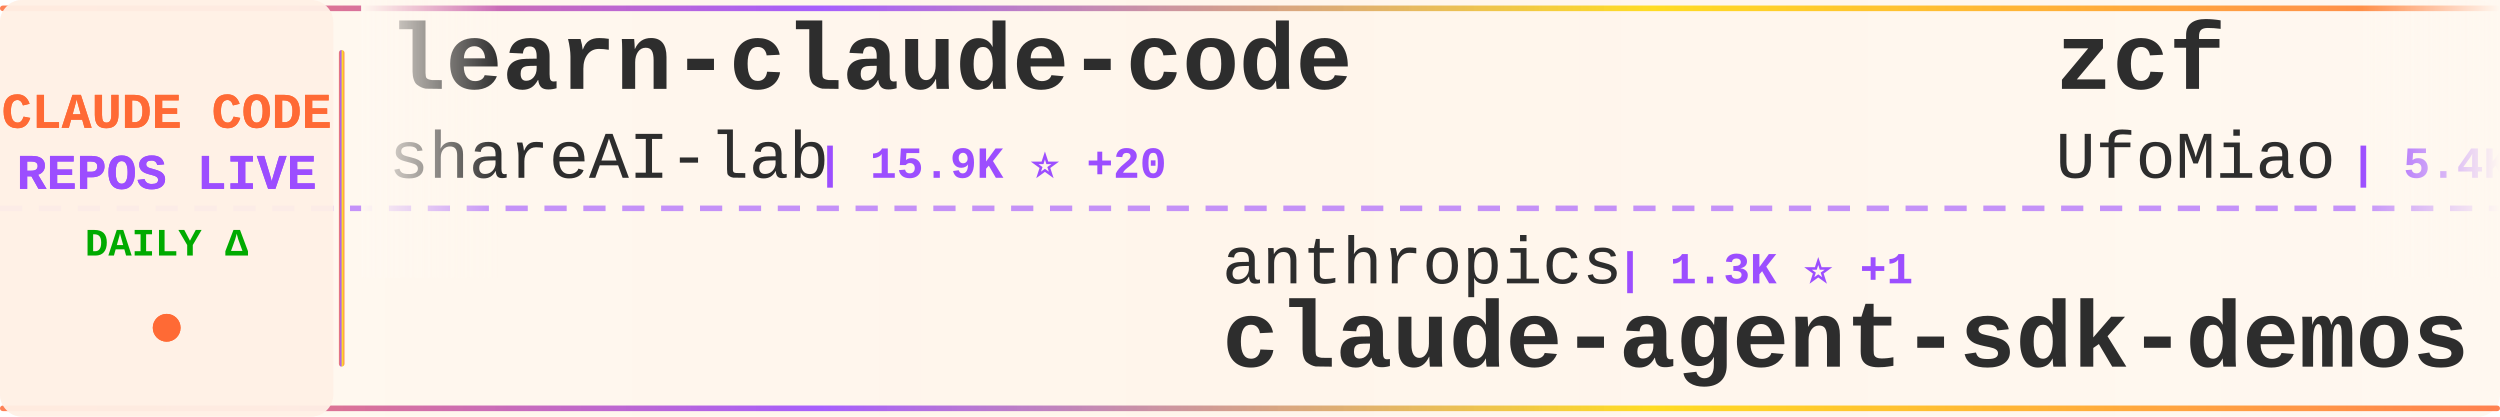
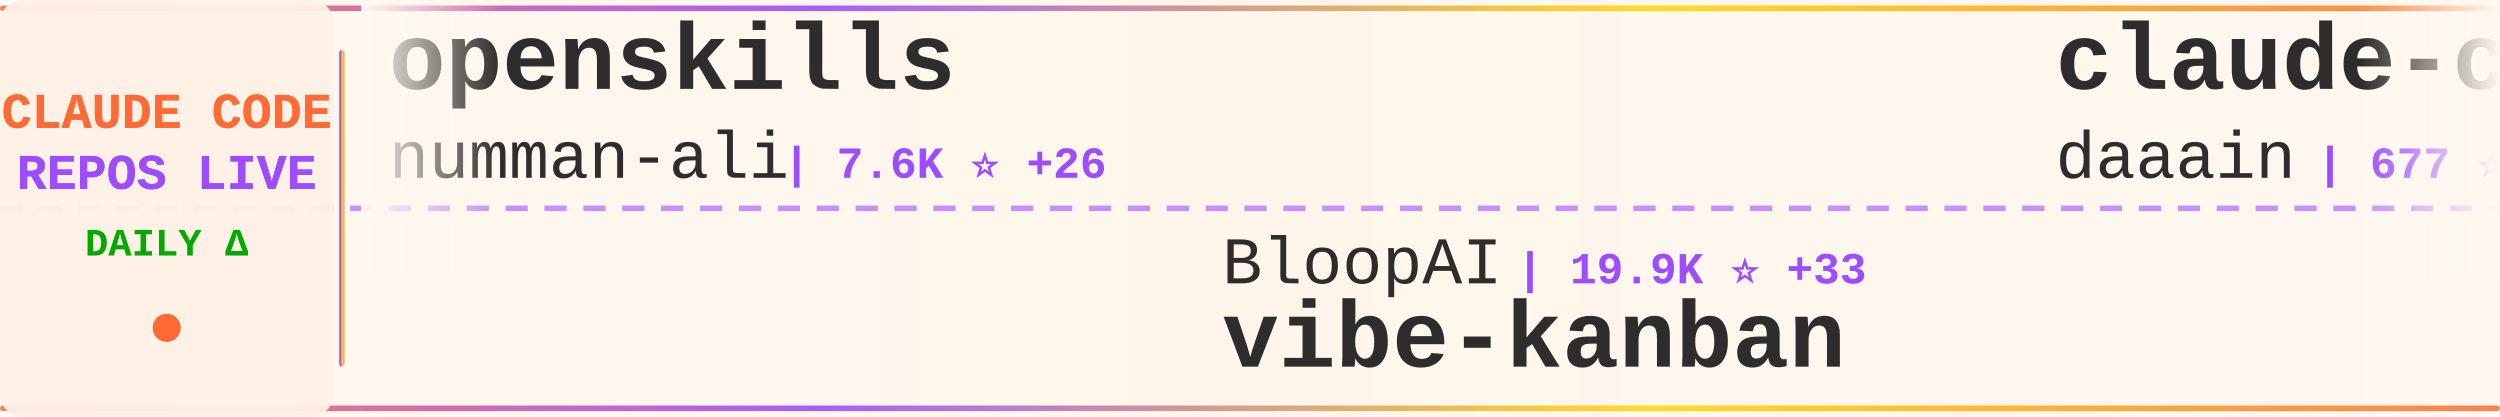
<svg xmlns="http://www.w3.org/2000/svg" width="900" height="150">
  <defs>
    <linearGradient id="tickerBg" x1="0%" y1="0%" x2="100%" y2="0%">
      <stop offset="0%" style="stop-color:#fff8f0;stop-opacity:0.98" />
      <stop offset="50%" style="stop-color:#fff5eb;stop-opacity:1" />
      <stop offset="100%" style="stop-color:#fff8f0;stop-opacity:0.98" />
    </linearGradient>
    <linearGradient id="borderGrad" x1="0%" y1="0%" x2="100%" y2="0%">
      <stop offset="0%" style="stop-color:#FF6B35;stop-opacity:0.85">
        <animate attributeName="stop-opacity" values="0.85;1;0.85" dur="2s" repeatCount="indefinite" />
      </stop>
      <stop offset="33%" style="stop-color:#9C4EFF;stop-opacity:0.9">
        <animate attributeName="stop-opacity" values="0.9;1;0.9" dur="2.2s" repeatCount="indefinite" />
      </stop>
      <stop offset="66%" style="stop-color:#FFD700;stop-opacity:0.85">
        <animate attributeName="stop-opacity" values="0.85;1;0.85" dur="1.8s" repeatCount="indefinite" />
      </stop>
      <stop offset="100%" style="stop-color:#FF6B35;stop-opacity:0.85">
        <animate attributeName="stop-opacity" values="0.85;1;0.85" dur="2s" repeatCount="indefinite" />
      </stop>
    </linearGradient>
    <filter id="textGlow">
      <feGaussianBlur stdDeviation="0.15" result="coloredBlur" />
      <feMerge>
        <feMergeNode in="coloredBlur" />
        <feMergeNode in="SourceGraphic" />
      </feMerge>
    </filter>
    <filter id="metricGlow">
      <feGaussianBlur stdDeviation="0.2" result="coloredBlur" />
      <feMerge>
        <feMergeNode in="coloredBlur" />
        <feMergeNode in="SourceGraphic" />
      </feMerge>
    </filter>
    <linearGradient id="leftFade" x1="0%" y1="0%" x2="100%" y2="0%">
      <stop offset="0%" style="stop-color:#fff8f0;stop-opacity:1" />
      <stop offset="100%" style="stop-color:#fff8f0;stop-opacity:0" />
    </linearGradient>
    <linearGradient id="rightFade" x1="0%" y1="0%" x2="100%" y2="0%">
      <stop offset="0%" style="stop-color:#fff8f0;stop-opacity:0" />
      <stop offset="100%" style="stop-color:#fff8f0;stop-opacity:1" />
    </linearGradient>
  </defs>
  <rect width="900" height="150" fill="url(#tickerBg)" rx="8" />
  <rect x="0" y="2" width="900" height="2" fill="url(#borderGrad)" rx="1" />
  <rect x="0" y="146" width="900" height="2" fill="url(#borderGrad)" rx="1" />
  <line x1="0" y1="75" x2="900" y2="75" stroke="#9C4EFF" stroke-width="2" stroke-dasharray="8 6" opacity="0.6" />
  <rect x="0" y="0" width="120" height="150" fill="#fff0e6" opacity="0.95" rx="8" />
  <text x="60" y="46" font-family="'Courier New', monospace" font-size="18" font-weight="bold" fill="#FF6B35" text-anchor="middle" filter="url(#textGlow)">
    CLAUDE CODE
  </text>
  <text x="60" y="68" font-family="'Courier New', monospace" font-size="18" font-weight="bold" fill="#9C4EFF" text-anchor="middle" filter="url(#textGlow)">
    REPOS LIVE
  </text>
  <text x="60" y="92" font-family="'Courier New', monospace" font-size="14" font-weight="bold" fill="#00aa00" text-anchor="middle">
    DAILY Δ
  </text>
  <circle cx="60" cy="118" r="5" fill="#FF6B35" filter="url(#metricGlow)">
    <animate attributeName="r" values="4;6;4" dur="1.5s" repeatCount="indefinite" />
    <animate attributeName="opacity" values="0.6;1;0.6" dur="1.5s" repeatCount="indefinite" />
  </circle>
  <rect x="122" y="18" width="2" height="114" fill="url(#borderGrad)" rx="1" />
  <clipPath id="tickerClip">
    <rect x="130" y="0" width="770" height="150" />
  </clipPath>
  <g clip-path="url(#tickerClip)">
    <g id="tickerItems">
      <animateTransform attributeName="transform" attributeType="XML" type="translate" from="0 0" to="-3000 0" dur="54s" repeatCount="indefinite" />
      <g transform="translate(0, 0)">
-         <text x="140" y="32" font-family="'Courier New', monospace" font-size="34" font-weight="bold" fill="#2d2d2d">learn-claude-code</text>
-         <text x="140" y="64" font-family="'Courier New', monospace" font-size="24" font-weight="normal" fill="#2d2d2d" opacity="1.0">shareAI-lab</text>
-         <text x="294" y="64" font-family="'Courier New', monospace" font-size="16" font-weight="bold" fill="#9C4EFF"> | 15.9K ⭐ +20</text>
+         <text x="140" y="32" font-family="'Courier New', monospace" font-size="34" font-weight="bold" fill="#2d2d2d">openskills</text>
+         <text x="140" y="64" font-family="'Courier New', monospace" font-size="24" font-weight="normal" fill="#2d2d2d" opacity="1.0">numman-ali</text>
+         <text x="282" y="64" font-family="'Courier New', monospace" font-size="16" font-weight="bold" fill="#9C4EFF"> | 7.6K ⭐ +26</text>
      </g>
      <g transform="translate(300, 0)">
-         <text x="140" y="102" font-family="'Courier New', monospace" font-size="24" font-weight="normal" fill="#2d2d2d" opacity="1.0">anthropics</text>
-         <text x="282" y="102" font-family="'Courier New', monospace" font-size="16" font-weight="bold" fill="#9C4EFF"> | 1.3K ⭐ +1</text>
-         <text x="140" y="132" font-family="'Courier New', monospace" font-size="34" font-weight="bold" fill="#2d2d2d">claude-agent-sdk-demos</text>
+         <text x="140" y="102" font-family="'Courier New', monospace" font-size="24" font-weight="normal" fill="#2d2d2d" opacity="1.0">BloopAI</text>
+         <text x="246" y="102" font-family="'Courier New', monospace" font-size="16" font-weight="bold" fill="#9C4EFF"> | 19.9K ⭐ +33</text>
+         <text x="140" y="132" font-family="'Courier New', monospace" font-size="34" font-weight="bold" fill="#2d2d2d">vibe-kanban</text>
      </g>
      <g transform="translate(600, 0)">
-         <text x="140" y="32" font-family="'Courier New', monospace" font-size="34" font-weight="bold" fill="#2d2d2d">zcf</text>
-         <text x="140" y="64" font-family="'Courier New', monospace" font-size="24" font-weight="normal" fill="#2d2d2d" opacity="1.0">UfoMiao</text>
-         <text x="246" y="64" font-family="'Courier New', monospace" font-size="16" font-weight="bold" fill="#9C4EFF"> | 5.4K ⭐ +4</text>
+         <text x="140" y="32" font-family="'Courier New', monospace" font-size="34" font-weight="bold" fill="#2d2d2d">claude-code-log</text>
+         <text x="140" y="64" font-family="'Courier New', monospace" font-size="24" font-weight="normal" fill="#2d2d2d" opacity="1.0">daaain</text>
+         <text x="234" y="64" font-family="'Courier New', monospace" font-size="16" font-weight="bold" fill="#9C4EFF"> | 677 ⭐</text>
      </g>
      <g transform="translate(900, 0)">
-         <text x="140" y="102" font-family="'Courier New', monospace" font-size="24" font-weight="normal" fill="#2d2d2d" opacity="1.0">darcyegb</text>
-         <text x="258" y="102" font-family="'Courier New', monospace" font-size="16" font-weight="bold" fill="#9C4EFF"> | 507 ⭐ +1</text>
-         <text x="140" y="132" font-family="'Courier New', monospace" font-size="34" font-weight="bold" fill="#2d2d2d">ClaudeCodeAgents</text>
+         <text x="140" y="102" font-family="'Courier New', monospace" font-size="24" font-weight="normal" fill="#2d2d2d" opacity="1.0">router-for-me</text>
+         <text x="318" y="102" font-family="'Courier New', monospace" font-size="16" font-weight="bold" fill="#9C4EFF"> | 8.8K ⭐ +22</text>
+         <text x="140" y="132" font-family="'Courier New', monospace" font-size="34" font-weight="bold" fill="#2d2d2d">CLIProxyAPI</text>
      </g>
      <g transform="translate(1200, 0)">
-         <text x="140" y="32" font-family="'Courier New', monospace" font-size="34" font-weight="bold" fill="#2d2d2d">skills</text>
-         <text x="140" y="64" font-family="'Courier New', monospace" font-size="24" font-weight="normal" fill="#2d2d2d" opacity="1.0">anthropics</text>
-         <text x="282" y="64" font-family="'Courier New', monospace" font-size="16" font-weight="bold" fill="#9C4EFF"> | 59.3K ⭐ +233</text>
+         <text x="140" y="32" font-family="'Courier New', monospace" font-size="34" font-weight="bold" fill="#2d2d2d">claude-code-proxy</text>
+         <text x="140" y="64" font-family="'Courier New', monospace" font-size="24" font-weight="normal" fill="#2d2d2d" opacity="1.0">fuergaosi233</text>
+         <text x="306" y="64" font-family="'Courier New', monospace" font-size="16" font-weight="bold" fill="#9C4EFF"> | 2.0K ⭐</text>
      </g>
      <g transform="translate(1500, 0)">
-         <text x="140" y="102" font-family="'Courier New', monospace" font-size="24" font-weight="normal" fill="#2d2d2d" opacity="1.0">rizethereum</text>
-         <text x="294" y="102" font-family="'Courier New', monospace" font-size="16" font-weight="bold" fill="#9C4EFF"> | 1.7K ⭐</text>
-         <text x="140" y="132" font-family="'Courier New', monospace" font-size="34" font-weight="bold" fill="#2d2d2d">claude-code-requirements...</text>
+         <text x="140" y="102" font-family="'Courier New', monospace" font-size="24" font-weight="normal" fill="#2d2d2d" opacity="1.0">OneRedOak</text>
+         <text x="270" y="102" font-family="'Courier New', monospace" font-size="16" font-weight="bold" fill="#9C4EFF"> | 3.6K ⭐ +4</text>
+         <text x="140" y="132" font-family="'Courier New', monospace" font-size="34" font-weight="bold" fill="#2d2d2d">claude-code-workflows</text>
      </g>
      <g transform="translate(1800, 0)">
        <text x="140" y="32" font-family="'Courier New', monospace" font-size="34" font-weight="bold" fill="#2d2d2d">claude-code-spec-workflo...</text>
        <text x="140" y="64" font-family="'Courier New', monospace" font-size="24" font-weight="normal" fill="#2d2d2d" opacity="1.0">Pimzino</text>
        <text x="246" y="64" font-family="'Courier New', monospace" font-size="16" font-weight="bold" fill="#9C4EFF"> | 3.4K ⭐</text>
      </g>
      <g transform="translate(2100, 0)">
-         <text x="140" y="102" font-family="'Courier New', monospace" font-size="24" font-weight="normal" fill="#2d2d2d" opacity="1.0">diet103</text>
-         <text x="246" y="102" font-family="'Courier New', monospace" font-size="16" font-weight="bold" fill="#9C4EFF"> | 8.7K ⭐ +4</text>
-         <text x="140" y="132" font-family="'Courier New', monospace" font-size="34" font-weight="bold" fill="#2d2d2d">claude-code-infrastructu...</text>
+         <text x="140" y="102" font-family="'Courier New', monospace" font-size="24" font-weight="normal" fill="#2d2d2d" opacity="1.0">anomalyco</text>
+         <text x="270" y="102" font-family="'Courier New', monospace" font-size="16" font-weight="bold" fill="#9C4EFF"> | 93.9K ⭐ +222</text>
+         <text x="140" y="132" font-family="'Courier New', monospace" font-size="34" font-weight="bold" fill="#2d2d2d">opencode</text>
      </g>
      <g transform="translate(2400, 0)">
-         <text x="140" y="32" font-family="'Courier New', monospace" font-size="34" font-weight="bold" fill="#2d2d2d">claude-code-settings</text>
-         <text x="140" y="64" font-family="'Courier New', monospace" font-size="24" font-weight="normal" fill="#2d2d2d" opacity="1.0">feiskyer</text>
-         <text x="258" y="64" font-family="'Courier New', monospace" font-size="16" font-weight="bold" fill="#9C4EFF"> | 1.2K ⭐</text>
+         <text x="140" y="32" font-family="'Courier New', monospace" font-size="34" font-weight="bold" fill="#2d2d2d">claude-code-cheat-sheet</text>
+         <text x="140" y="64" font-family="'Courier New', monospace" font-size="24" font-weight="normal" fill="#2d2d2d" opacity="1.0">Njengah</text>
+         <text x="246" y="64" font-family="'Courier New', monospace" font-size="16" font-weight="bold" fill="#9C4EFF"> | 1.3K ⭐ +2</text>
      </g>
      <g transform="translate(2700, 0)">
-         <text x="140" y="102" font-family="'Courier New', monospace" font-size="24" font-weight="normal" fill="#2d2d2d" opacity="1.0">Matt-Dionis</text>
-         <text x="294" y="102" font-family="'Courier New', monospace" font-size="16" font-weight="bold" fill="#9C4EFF"> | 612 ⭐</text>
-         <text x="140" y="132" font-family="'Courier New', monospace" font-size="34" font-weight="bold" fill="#2d2d2d">claude-code-configs</text>
+         <text x="140" y="102" font-family="'Courier New', monospace" font-size="24" font-weight="normal" fill="#2d2d2d" opacity="1.0">rizethereum</text>
+         <text x="294" y="102" font-family="'Courier New', monospace" font-size="16" font-weight="bold" fill="#9C4EFF"> | 1.7K ⭐</text>
+         <text x="140" y="132" font-family="'Courier New', monospace" font-size="34" font-weight="bold" fill="#2d2d2d">claude-code-requirements...</text>
      </g>
      <g transform="translate(3000, 0)">
-         <text x="140" y="32" font-family="'Courier New', monospace" font-size="34" font-weight="bold" fill="#2d2d2d">learn-claude-code</text>
-         <text x="140" y="64" font-family="'Courier New', monospace" font-size="24" font-weight="normal" fill="#2d2d2d" opacity="1.0">shareAI-lab</text>
-         <text x="294" y="64" font-family="'Courier New', monospace" font-size="16" font-weight="bold" fill="#9C4EFF"> | 15.9K ⭐ +20</text>
+         <text x="140" y="32" font-family="'Courier New', monospace" font-size="34" font-weight="bold" fill="#2d2d2d">openskills</text>
+         <text x="140" y="64" font-family="'Courier New', monospace" font-size="24" font-weight="normal" fill="#2d2d2d" opacity="1.0">numman-ali</text>
+         <text x="282" y="64" font-family="'Courier New', monospace" font-size="16" font-weight="bold" fill="#9C4EFF"> | 7.6K ⭐ +26</text>
      </g>
      <g transform="translate(3300, 0)">
-         <text x="140" y="102" font-family="'Courier New', monospace" font-size="24" font-weight="normal" fill="#2d2d2d" opacity="1.0">anthropics</text>
-         <text x="282" y="102" font-family="'Courier New', monospace" font-size="16" font-weight="bold" fill="#9C4EFF"> | 1.3K ⭐ +1</text>
-         <text x="140" y="132" font-family="'Courier New', monospace" font-size="34" font-weight="bold" fill="#2d2d2d">claude-agent-sdk-demos</text>
+         <text x="140" y="102" font-family="'Courier New', monospace" font-size="24" font-weight="normal" fill="#2d2d2d" opacity="1.0">BloopAI</text>
+         <text x="246" y="102" font-family="'Courier New', monospace" font-size="16" font-weight="bold" fill="#9C4EFF"> | 19.9K ⭐ +33</text>
+         <text x="140" y="132" font-family="'Courier New', monospace" font-size="34" font-weight="bold" fill="#2d2d2d">vibe-kanban</text>
      </g>
      <g transform="translate(3600, 0)">
-         <text x="140" y="32" font-family="'Courier New', monospace" font-size="34" font-weight="bold" fill="#2d2d2d">zcf</text>
-         <text x="140" y="64" font-family="'Courier New', monospace" font-size="24" font-weight="normal" fill="#2d2d2d" opacity="1.0">UfoMiao</text>
-         <text x="246" y="64" font-family="'Courier New', monospace" font-size="16" font-weight="bold" fill="#9C4EFF"> | 5.4K ⭐ +4</text>
+         <text x="140" y="32" font-family="'Courier New', monospace" font-size="34" font-weight="bold" fill="#2d2d2d">claude-code-log</text>
+         <text x="140" y="64" font-family="'Courier New', monospace" font-size="24" font-weight="normal" fill="#2d2d2d" opacity="1.0">daaain</text>
+         <text x="234" y="64" font-family="'Courier New', monospace" font-size="16" font-weight="bold" fill="#9C4EFF"> | 677 ⭐</text>
      </g>
      <g transform="translate(3900, 0)">
-         <text x="140" y="102" font-family="'Courier New', monospace" font-size="24" font-weight="normal" fill="#2d2d2d" opacity="1.0">darcyegb</text>
-         <text x="258" y="102" font-family="'Courier New', monospace" font-size="16" font-weight="bold" fill="#9C4EFF"> | 507 ⭐ +1</text>
-         <text x="140" y="132" font-family="'Courier New', monospace" font-size="34" font-weight="bold" fill="#2d2d2d">ClaudeCodeAgents</text>
+         <text x="140" y="102" font-family="'Courier New', monospace" font-size="24" font-weight="normal" fill="#2d2d2d" opacity="1.0">router-for-me</text>
+         <text x="318" y="102" font-family="'Courier New', monospace" font-size="16" font-weight="bold" fill="#9C4EFF"> | 8.8K ⭐ +22</text>
+         <text x="140" y="132" font-family="'Courier New', monospace" font-size="34" font-weight="bold" fill="#2d2d2d">CLIProxyAPI</text>
      </g>
    </g>
  </g>
  <rect x="130" y="0" width="50" height="100" fill="url(#leftFade)" />
  <rect x="850" y="0" width="50" height="100" fill="url(#rightFade)" />
</svg>
